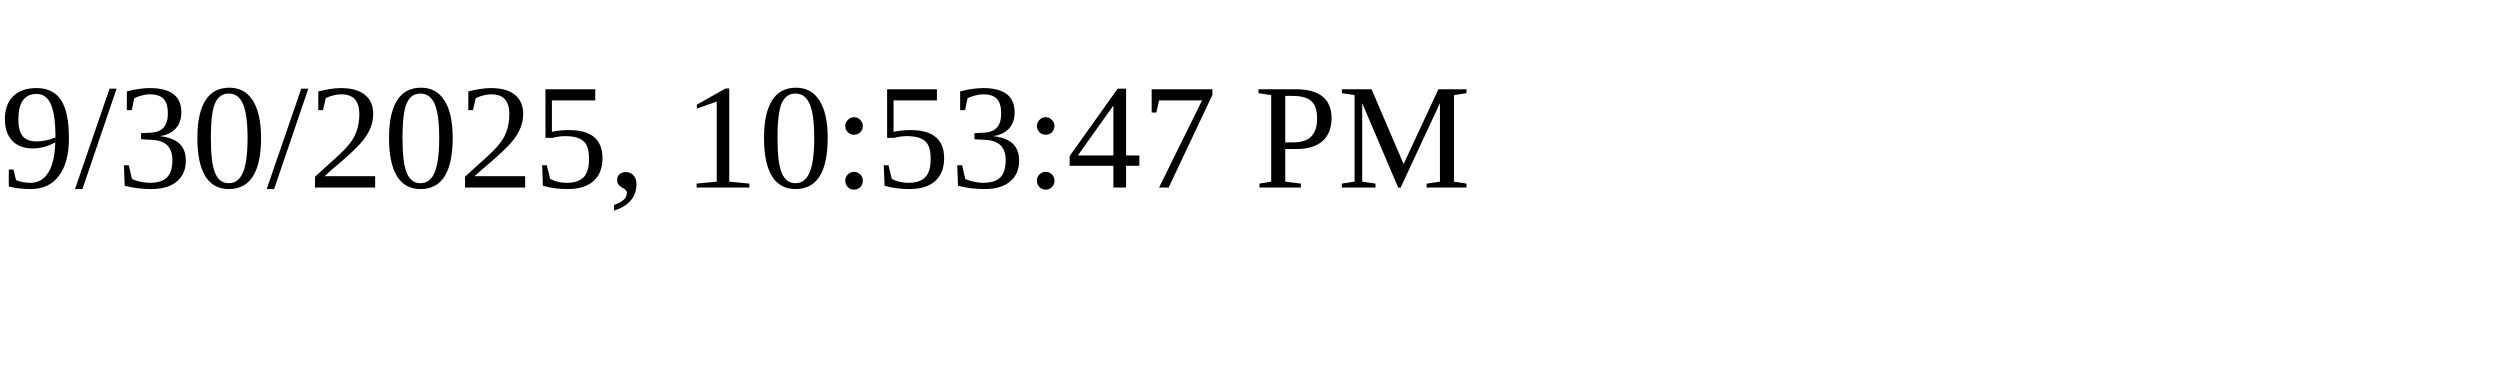
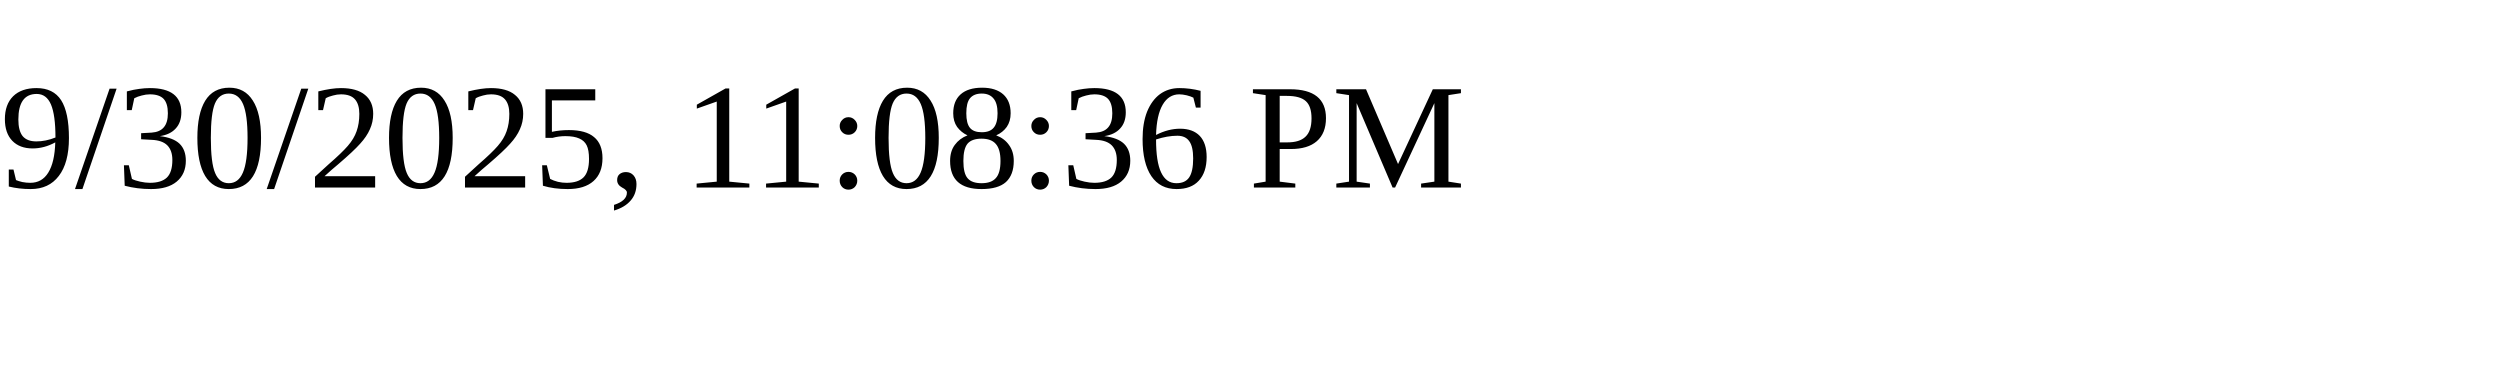
<svg xmlns="http://www.w3.org/2000/svg" height="30" width="200">
-   <text x="0" y="15">9/30/2025, 10:53:47 PM</text>
+   <text x="0" y="15">9/30/2025, 11:08:36 PM</text>
</svg>
